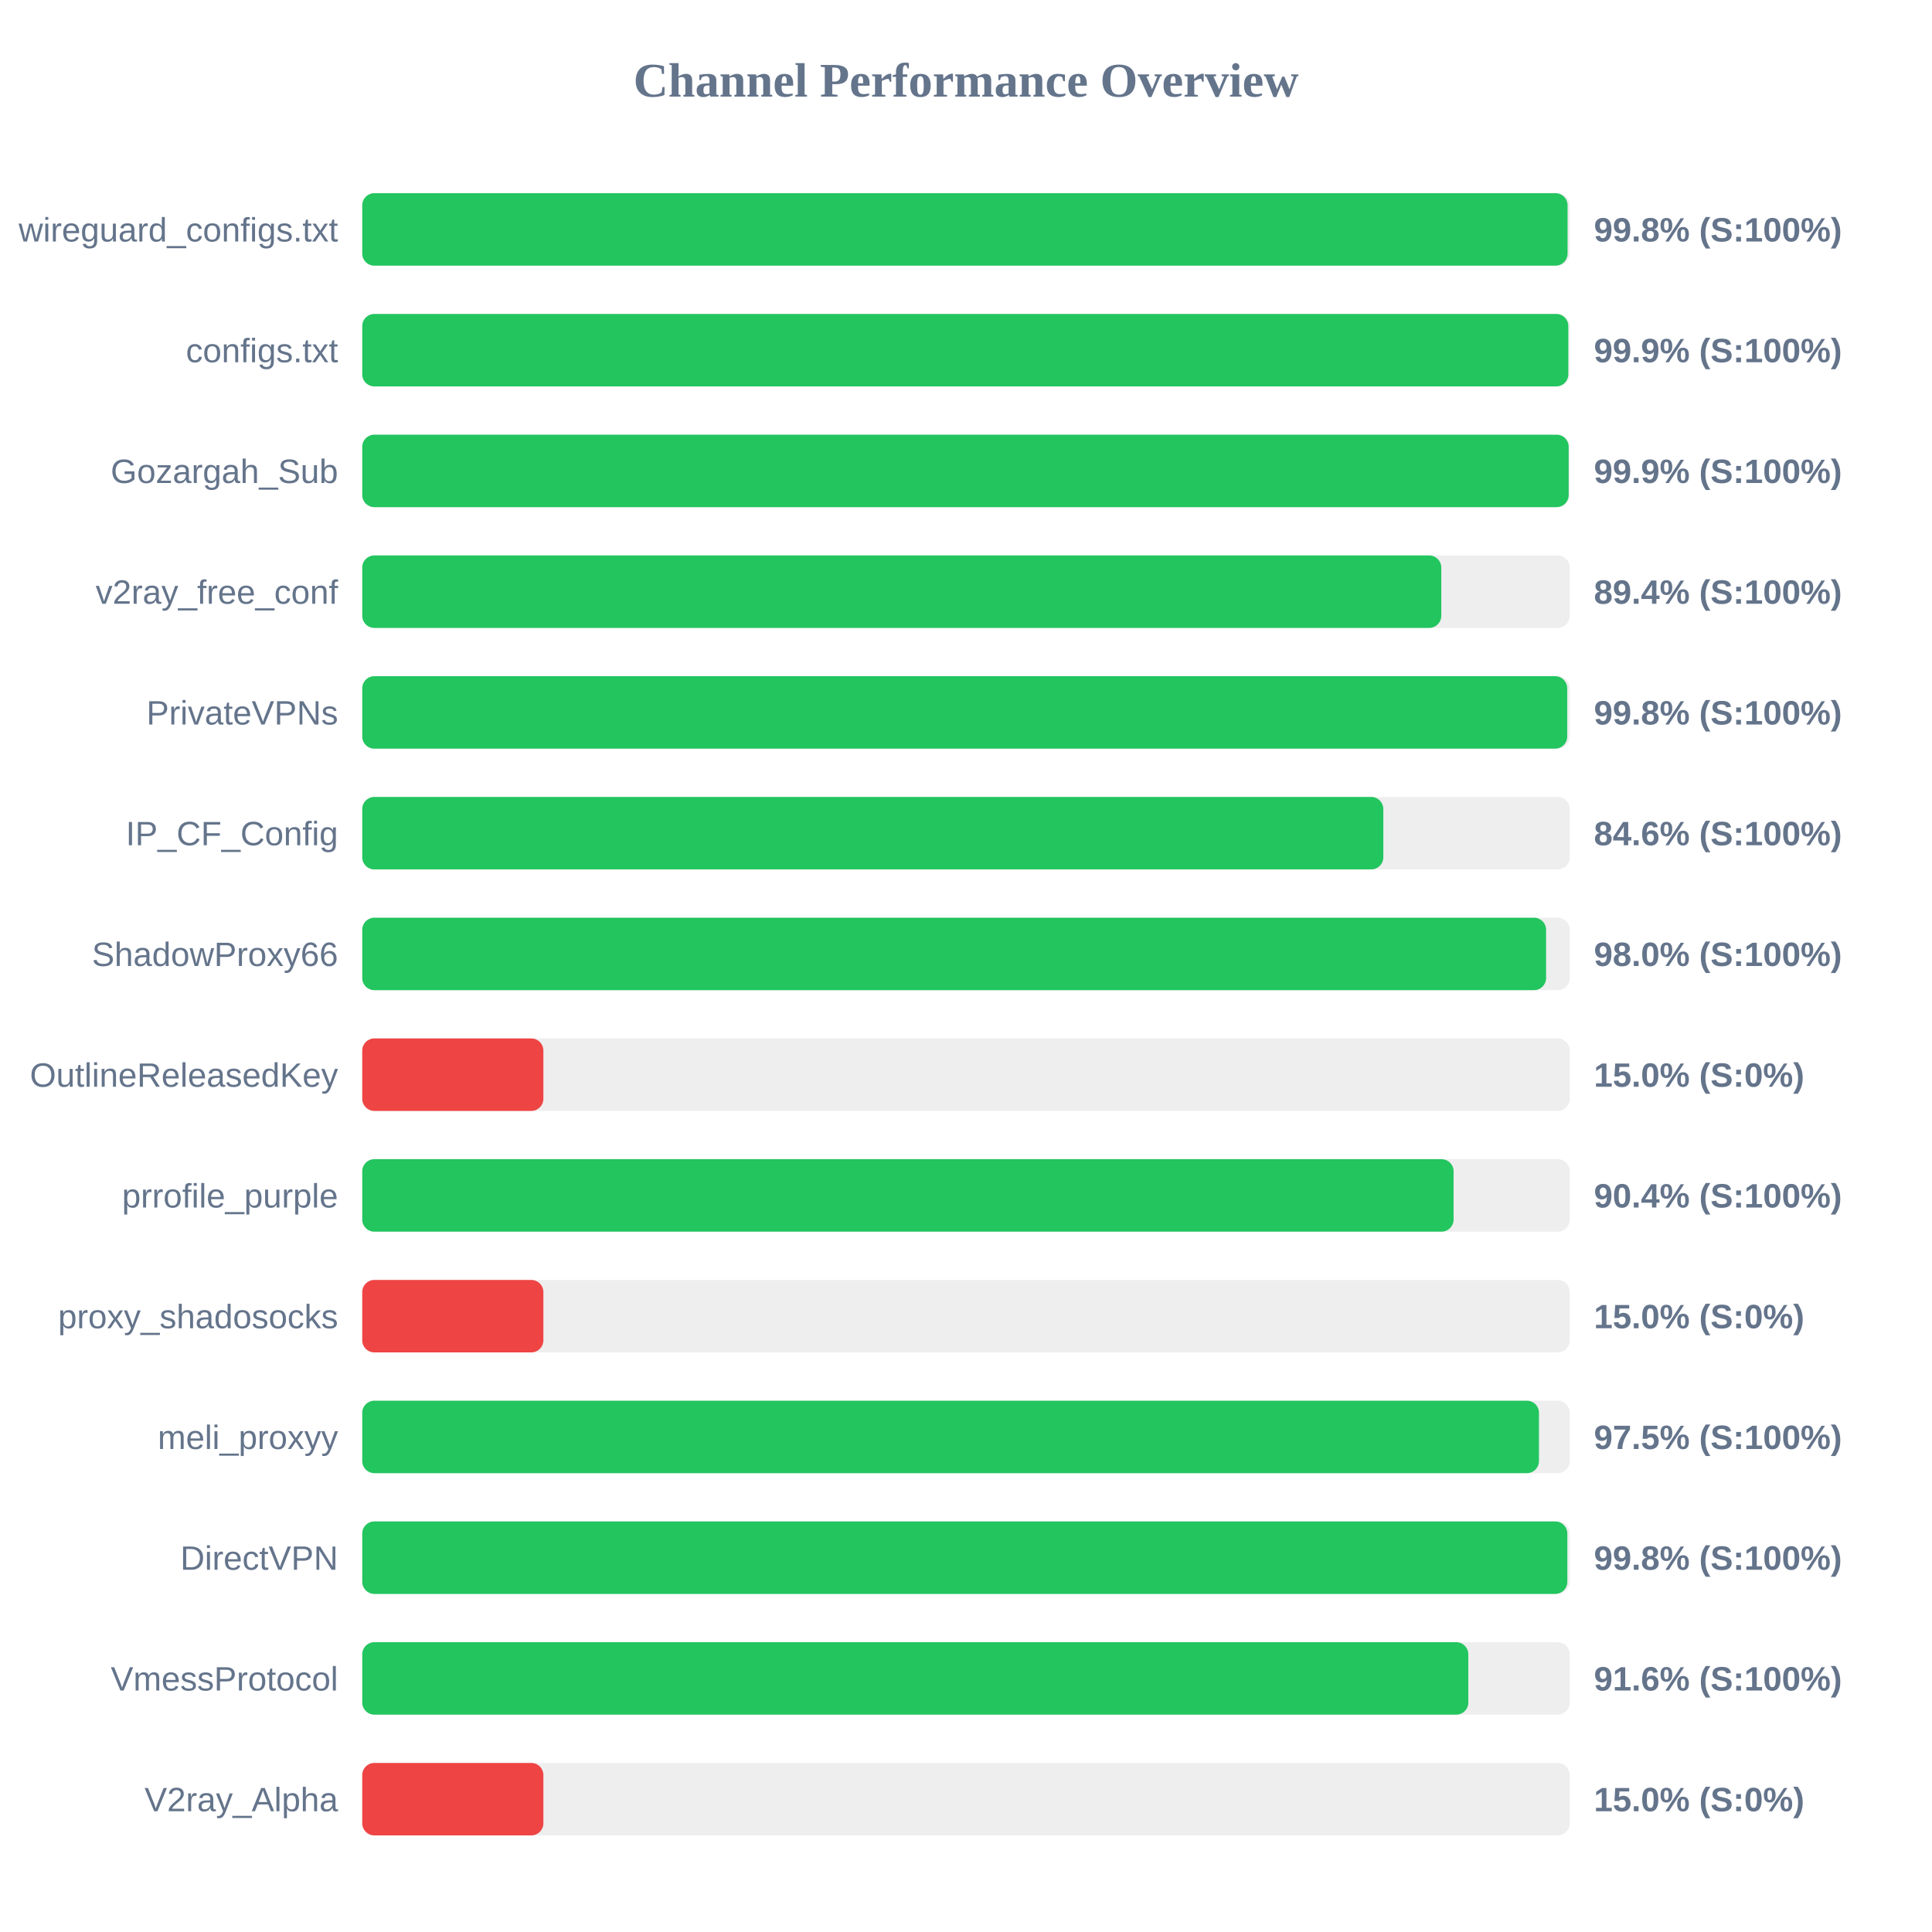
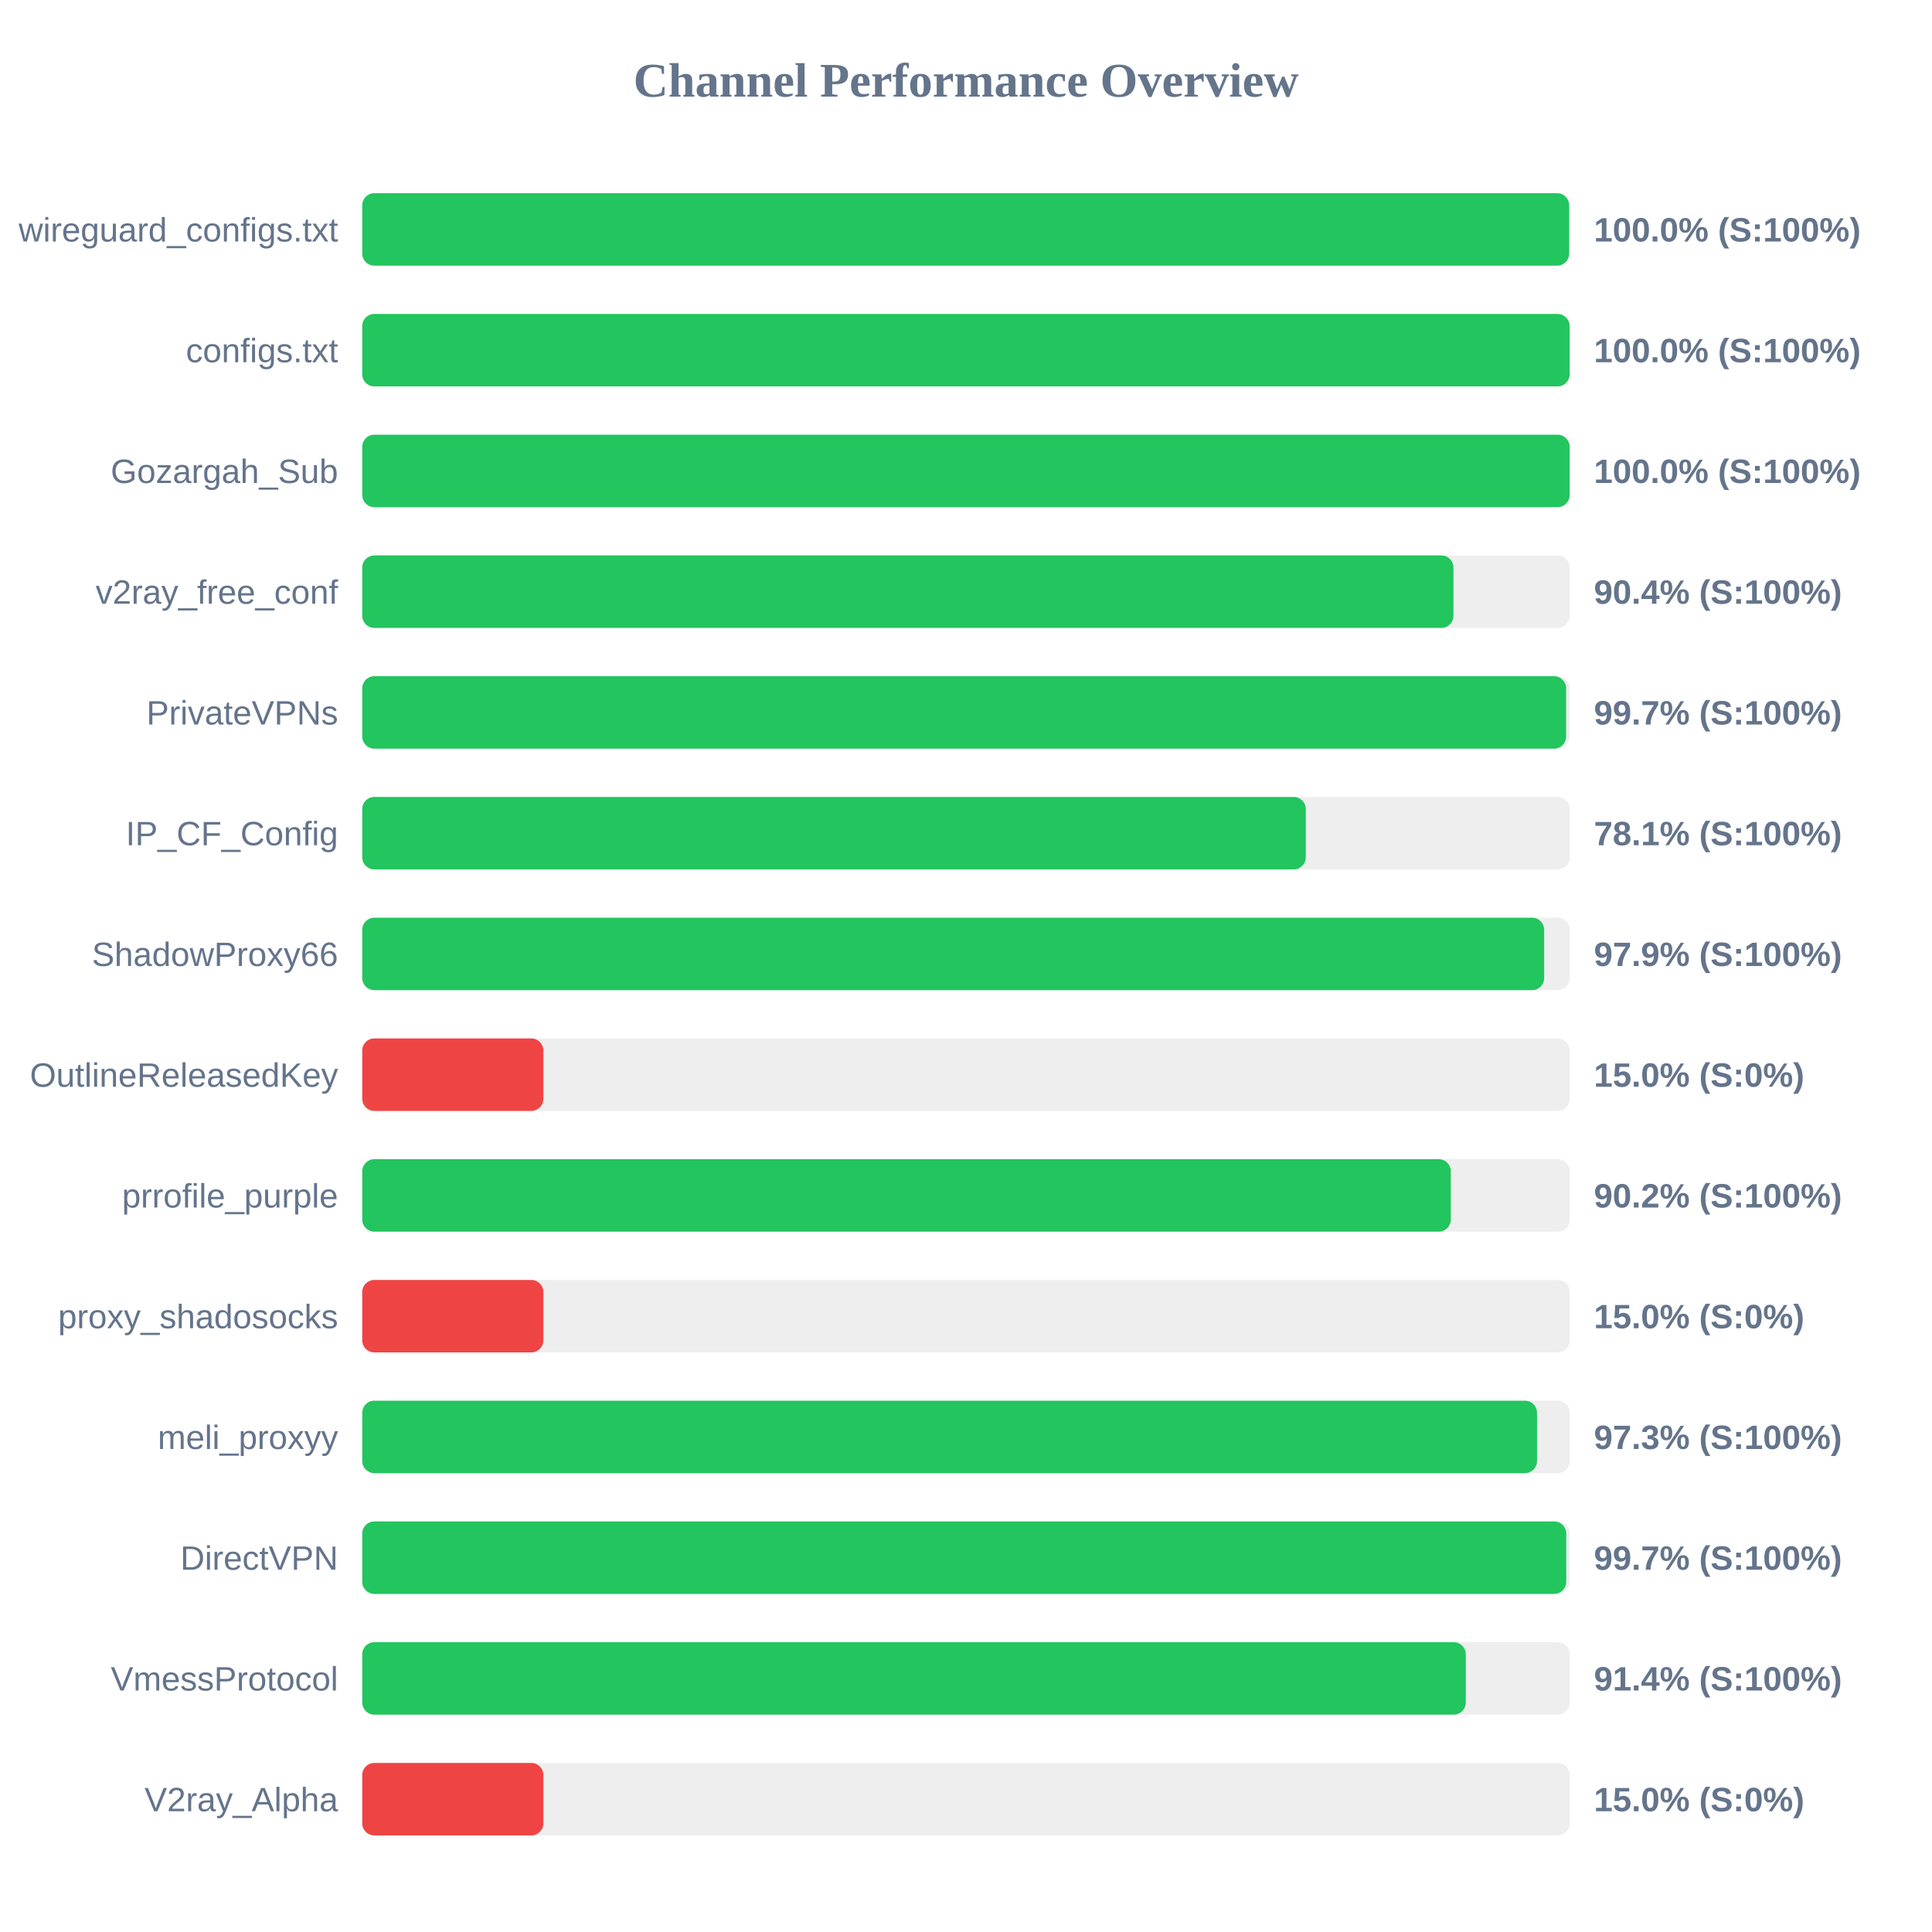
<svg xmlns="http://www.w3.org/2000/svg" width="800" height="800" version="1.1">
  <style>
        .row { font: 14px Arial; fill: #64748b; }
        .score { font: bold 14px Arial; fill: #64748b; }
    </style>
  <text x="400" y="40" text-anchor="middle" font-size="20px" font-weight="bold" fill="#64748b">Channel Performance Overview</text>
  <rect x="150" y="80" width="500" height="30" fill="#eee" rx="5" />
-   <rect x="150" y="80" width="499.1" height="30" fill="#22c55e" rx="5" />
+   <rect x="150" y="80" width="499.75" height="30" fill="#22c55e" rx="5" />
  <text x="140" y="100" text-anchor="end" class="row">wireguard_configs.txt</text>
-   <text x="660" y="100" text-anchor="start" class="score">99.8% (S:100%)</text>
+   <text x="660" y="100" text-anchor="start" class="score">100.0% (S:100%)</text>
  <rect x="150" y="130" width="500" height="30" fill="#eee" rx="5" />
-   <rect x="150" y="130" width="499.4" height="30" fill="#22c55e" rx="5" />
+   <rect x="150" y="130" width="499.95" height="30" fill="#22c55e" rx="5" />
  <text x="140" y="150" text-anchor="end" class="row">configs.txt</text>
-   <text x="660" y="150" text-anchor="start" class="score">99.9% (S:100%)</text>
+   <text x="660" y="150" text-anchor="start" class="score">100.0% (S:100%)</text>
  <rect x="150" y="180" width="500" height="30" fill="#eee" rx="5" />
-   <rect x="150" y="180" width="499.55" height="30" fill="#22c55e" rx="5" />
+   <rect x="150" y="180" width="499.95" height="30" fill="#22c55e" rx="5" />
  <text x="140" y="200" text-anchor="end" class="row">Gozargah_Sub</text>
-   <text x="660" y="200" text-anchor="start" class="score">99.9% (S:100%)</text>
+   <text x="660" y="200" text-anchor="start" class="score">100.0% (S:100%)</text>
  <rect x="150" y="230" width="500" height="30" fill="#eee" rx="5" />
-   <rect x="150" y="230" width="446.8" height="30" fill="#22c55e" rx="5" />
+   <rect x="150" y="230" width="451.85" height="30" fill="#22c55e" rx="5" />
  <text x="140" y="250" text-anchor="end" class="row">v2ray_free_conf</text>
-   <text x="660" y="250" text-anchor="start" class="score">89.4% (S:100%)</text>
+   <text x="660" y="250" text-anchor="start" class="score">90.4% (S:100%)</text>
  <rect x="150" y="280" width="500" height="30" fill="#eee" rx="5" />
-   <rect x="150" y="280" width="498.95" height="30" fill="#22c55e" rx="5" />
+   <rect x="150" y="280" width="498.5" height="30" fill="#22c55e" rx="5" />
  <text x="140" y="300" text-anchor="end" class="row">PrivateVPNs</text>
-   <text x="660" y="300" text-anchor="start" class="score">99.8% (S:100%)</text>
+   <text x="660" y="300" text-anchor="start" class="score">99.7% (S:100%)</text>
  <rect x="150" y="330" width="500" height="30" fill="#eee" rx="5" />
-   <rect x="150" y="330" width="422.8" height="30" fill="#22c55e" rx="5" />
+   <rect x="150" y="330" width="390.7" height="30" fill="#22c55e" rx="5" />
  <text x="140" y="350" text-anchor="end" class="row">IP_CF_Config</text>
-   <text x="660" y="350" text-anchor="start" class="score">84.6% (S:100%)</text>
+   <text x="660" y="350" text-anchor="start" class="score">78.1% (S:100%)</text>
  <rect x="150" y="380" width="500" height="30" fill="#eee" rx="5" />
-   <rect x="150" y="380" width="490.2" height="30" fill="#22c55e" rx="5" />
+   <rect x="150" y="380" width="489.4" height="30" fill="#22c55e" rx="5" />
  <text x="140" y="400" text-anchor="end" class="row">ShadowProxy66</text>
-   <text x="660" y="400" text-anchor="start" class="score">98.0% (S:100%)</text>
+   <text x="660" y="400" text-anchor="start" class="score">97.9% (S:100%)</text>
  <rect x="150" y="430" width="500" height="30" fill="#eee" rx="5" />
  <rect x="150" y="430" width="75.0" height="30" fill="#ef4444" rx="5" />
  <text x="140" y="450" text-anchor="end" class="row">OutlineReleasedKey</text>
  <text x="660" y="450" text-anchor="start" class="score">15.0% (S:0%)</text>
  <rect x="150" y="480" width="500" height="30" fill="#eee" rx="5" />
-   <rect x="150" y="480" width="451.9" height="30" fill="#22c55e" rx="5" />
+   <rect x="150" y="480" width="450.75" height="30" fill="#22c55e" rx="5" />
  <text x="140" y="500" text-anchor="end" class="row">prrofile_purple</text>
-   <text x="660" y="500" text-anchor="start" class="score">90.4% (S:100%)</text>
+   <text x="660" y="500" text-anchor="start" class="score">90.2% (S:100%)</text>
  <rect x="150" y="530" width="500" height="30" fill="#eee" rx="5" />
  <rect x="150" y="530" width="75.0" height="30" fill="#ef4444" rx="5" />
  <text x="140" y="550" text-anchor="end" class="row">proxy_shadosocks</text>
  <text x="660" y="550" text-anchor="start" class="score">15.0% (S:0%)</text>
  <rect x="150" y="580" width="500" height="30" fill="#eee" rx="5" />
-   <rect x="150" y="580" width="487.25" height="30" fill="#22c55e" rx="5" />
+   <rect x="150" y="580" width="486.45" height="30" fill="#22c55e" rx="5" />
  <text x="140" y="600" text-anchor="end" class="row">meli_proxyy</text>
-   <text x="660" y="600" text-anchor="start" class="score">97.5% (S:100%)</text>
+   <text x="660" y="600" text-anchor="start" class="score">97.3% (S:100%)</text>
  <rect x="150" y="630" width="500" height="30" fill="#eee" rx="5" />
-   <rect x="150" y="630" width="499.0" height="30" fill="#22c55e" rx="5" />
+   <rect x="150" y="630" width="498.55" height="30" fill="#22c55e" rx="5" />
  <text x="140" y="650" text-anchor="end" class="row">DirectVPN</text>
-   <text x="660" y="650" text-anchor="start" class="score">99.8% (S:100%)</text>
+   <text x="660" y="650" text-anchor="start" class="score">99.7% (S:100%)</text>
  <rect x="150" y="680" width="500" height="30" fill="#eee" rx="5" />
-   <rect x="150" y="680" width="458.0" height="30" fill="#22c55e" rx="5" />
+   <rect x="150" y="680" width="456.95" height="30" fill="#22c55e" rx="5" />
  <text x="140" y="700" text-anchor="end" class="row">VmessProtocol</text>
-   <text x="660" y="700" text-anchor="start" class="score">91.6% (S:100%)</text>
+   <text x="660" y="700" text-anchor="start" class="score">91.4% (S:100%)</text>
  <rect x="150" y="730" width="500" height="30" fill="#eee" rx="5" />
  <rect x="150" y="730" width="75.0" height="30" fill="#ef4444" rx="5" />
  <text x="140" y="750" text-anchor="end" class="row">V2ray_Alpha</text>
  <text x="660" y="750" text-anchor="start" class="score">15.0% (S:0%)</text>
</svg>
